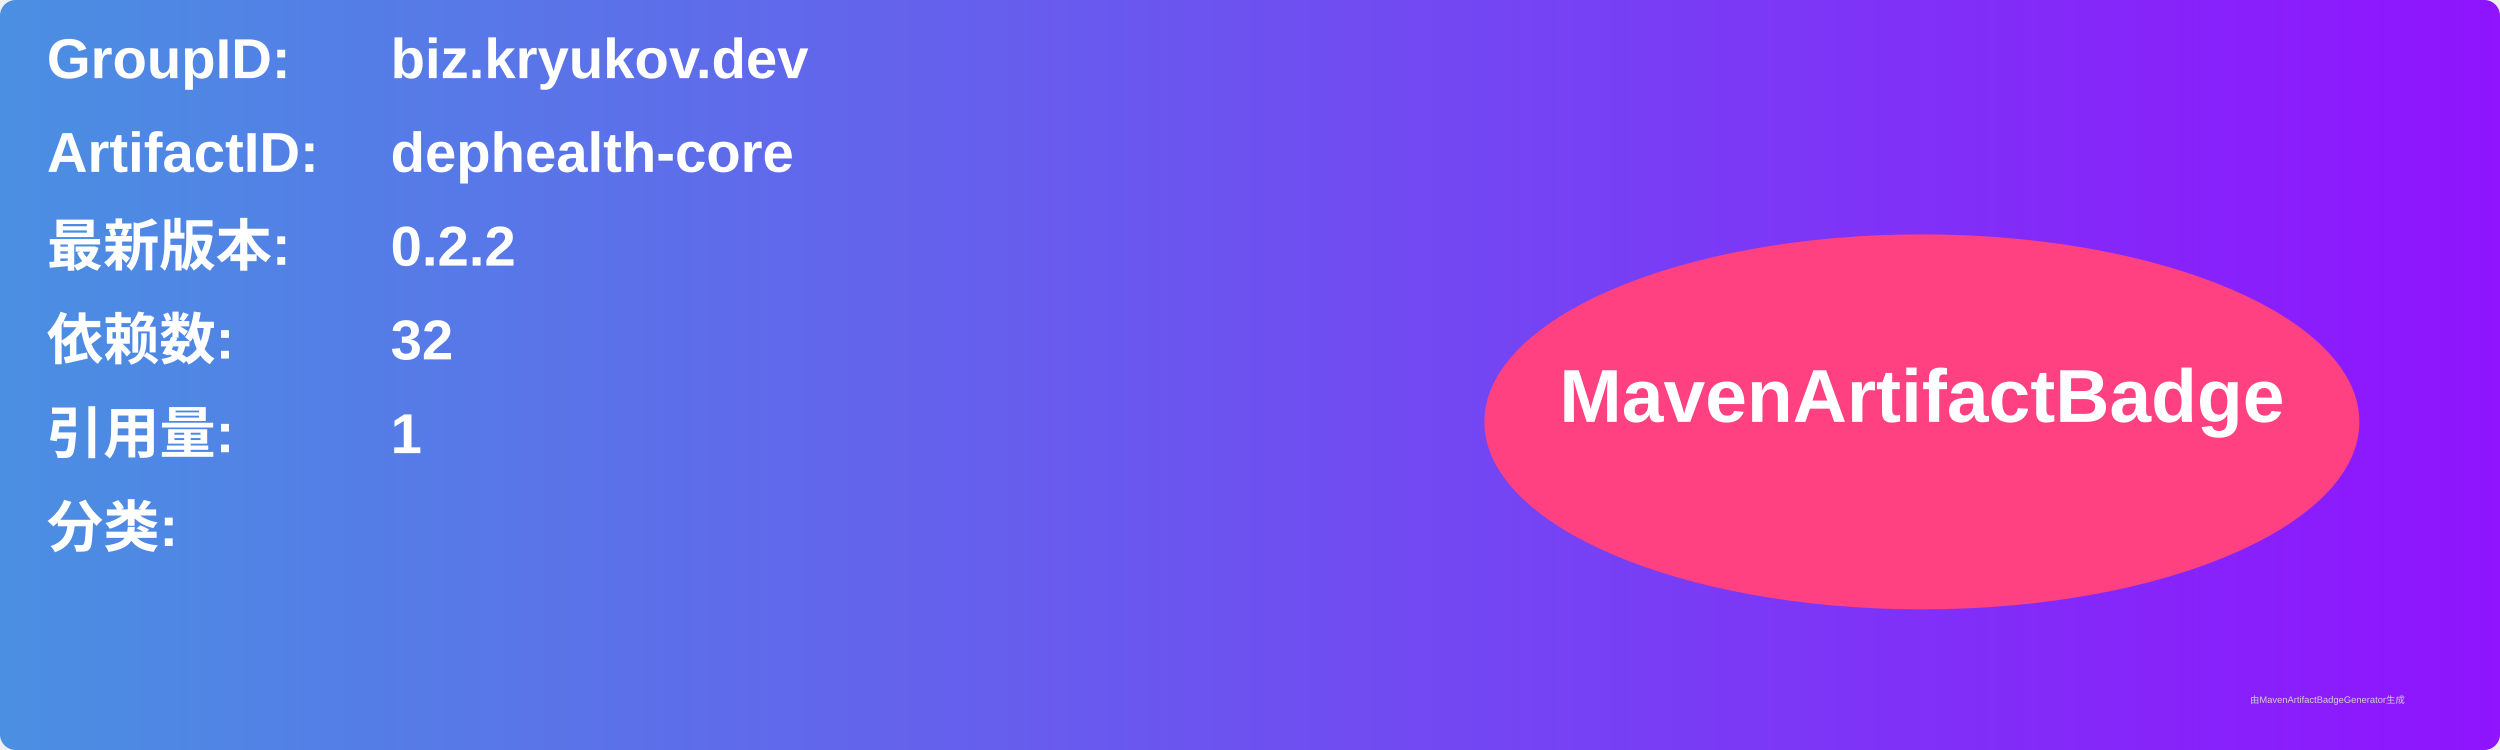
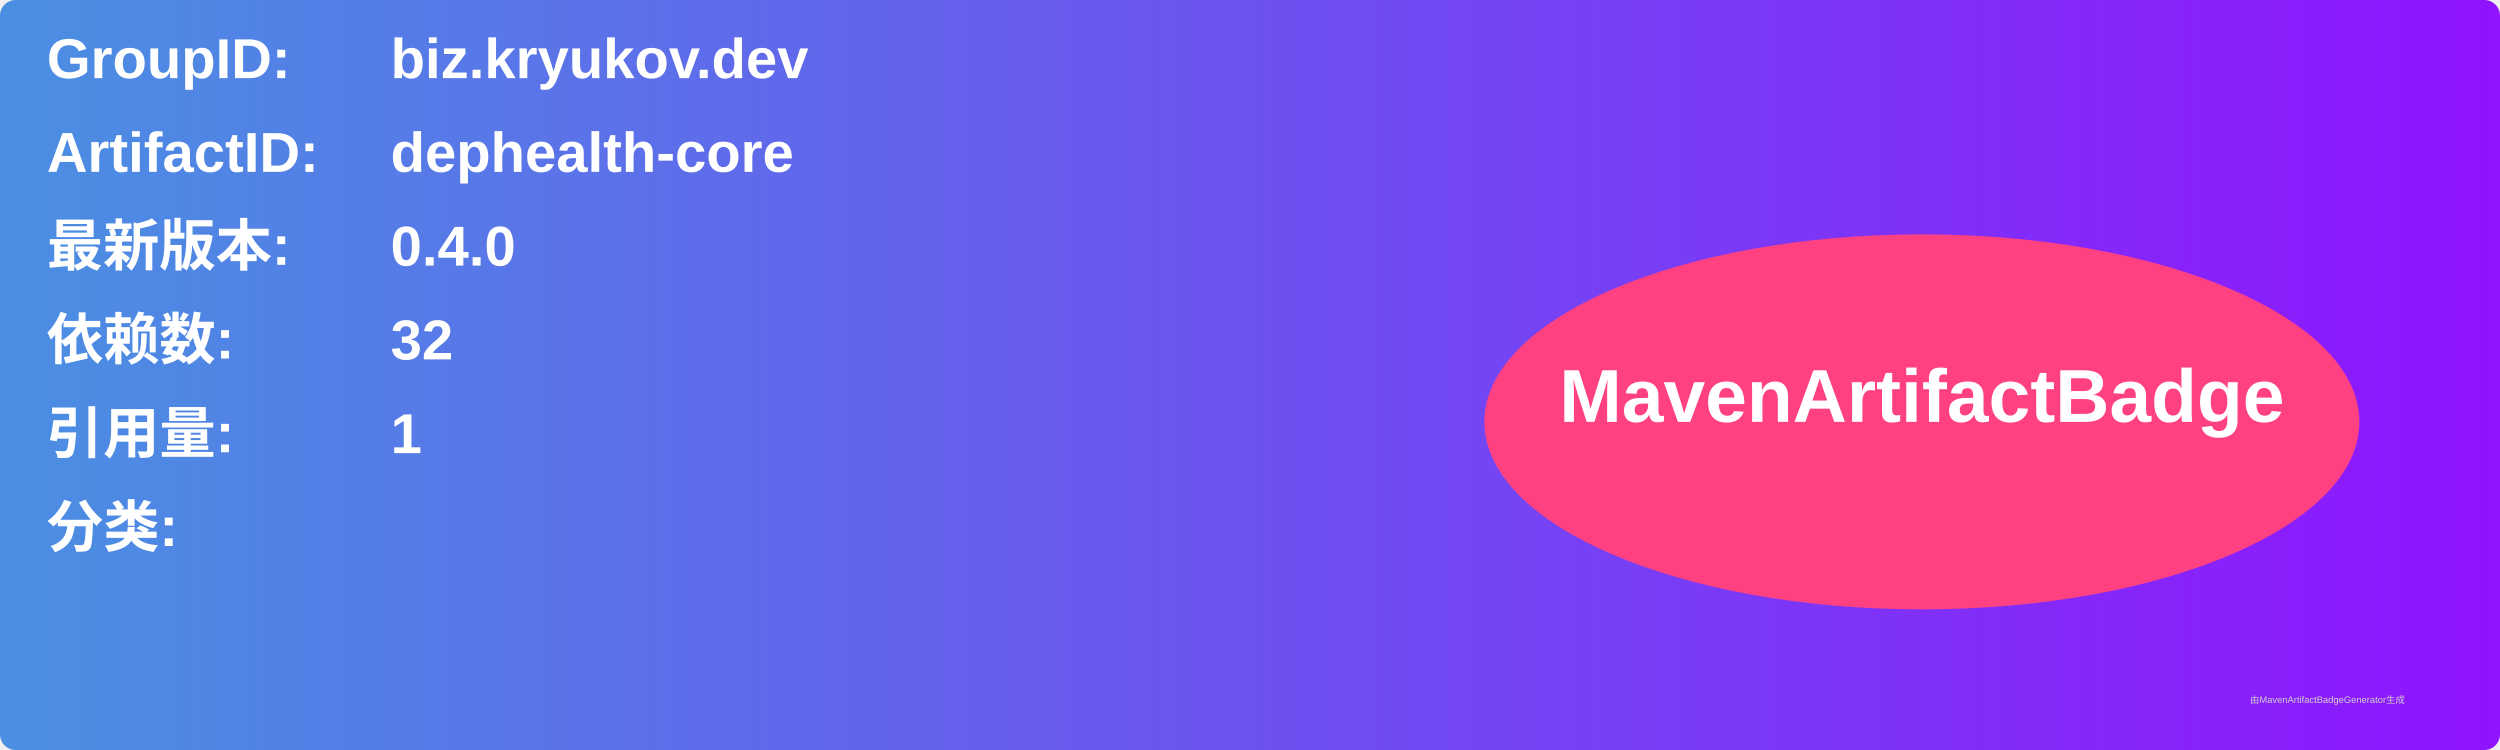
<svg xmlns="http://www.w3.org/2000/svg" width="800" height="240" viewBox="0 0 800 240">
  <linearGradient id="grad" x1="0%" y1="0%" x2="100%" y2="0%">
    <stop offset="0%" stop-color="#4a90e2" />
    <stop offset="100%" stop-color="#9013fe" />
  </linearGradient>
  <rect width="100%" height="100%" rx="5" ry="5" fill="url(#grad)" />
  <g transform="translate(15, 15)">
    <text x="0" y="10" font-family="Arial" font-size="18" fill="white" font-weight="bold" width="260">GroupID:</text>
    <text x="110" y="10" font-family="Arial" font-size="18" fill="white" font-weight="bold" width="460">biz.kryukov.dev</text>
    <text x="0" y="40" font-family="Arial" font-size="18" fill="white" font-weight="bold" width="260">ArtifactID:</text>
    <text x="110" y="40" font-family="Arial" font-size="18" fill="white" font-weight="bold" width="460">dephealth-core</text>
    <text x="0" y="70" font-family="Arial" font-size="18" fill="white" font-weight="bold">最新版本:</text>
    <text x="110" y="70" font-family="Arial" font-size="18" fill="white" font-weight="bold">
-       <tspan font-weight="bold">0.2.2</tspan>
+       <tspan font-weight="bold">0.4.0</tspan>
    </text>
    <text x="0" y="100" font-family="Arial" font-size="18" fill="white" font-weight="bold">依赖数: </text>
    <text x="110" y="100" font-family="Arial" font-size="18" fill="white">
      <tspan font-weight="bold">32</tspan>
    </text>
    <text x="0" y="130" font-family="Arial" font-size="18" fill="white" font-weight="bold">引用量: </text>
    <text x="110" y="130" font-family="Arial" font-size="18" fill="white">
      <tspan font-weight="bold">1</tspan>
    </text>
    <text x="0" y="160" font-family="Arial" font-size="18" fill="white" font-weight="bold">分类:</text>
    <text x="10" y="190" font-family="Arial" font-size="10" fill="white">
      <tspan font-weight="bold" />
    </text>
    <ellipse cx="600" cy="120" rx="140" ry="60" fill="#ff4081" />
    <text x="600" y="120" text-anchor="middle" font-family="Arial" font-size="24" fill="white" font-weight="bold">MavenArtifactBadge</text>
  </g>
  <text x="720" y="225" font-family="Arial" font-size="3" fill="#d0d0d0">由MavenArtifactBadgeGenerator生成</text>
</svg>
